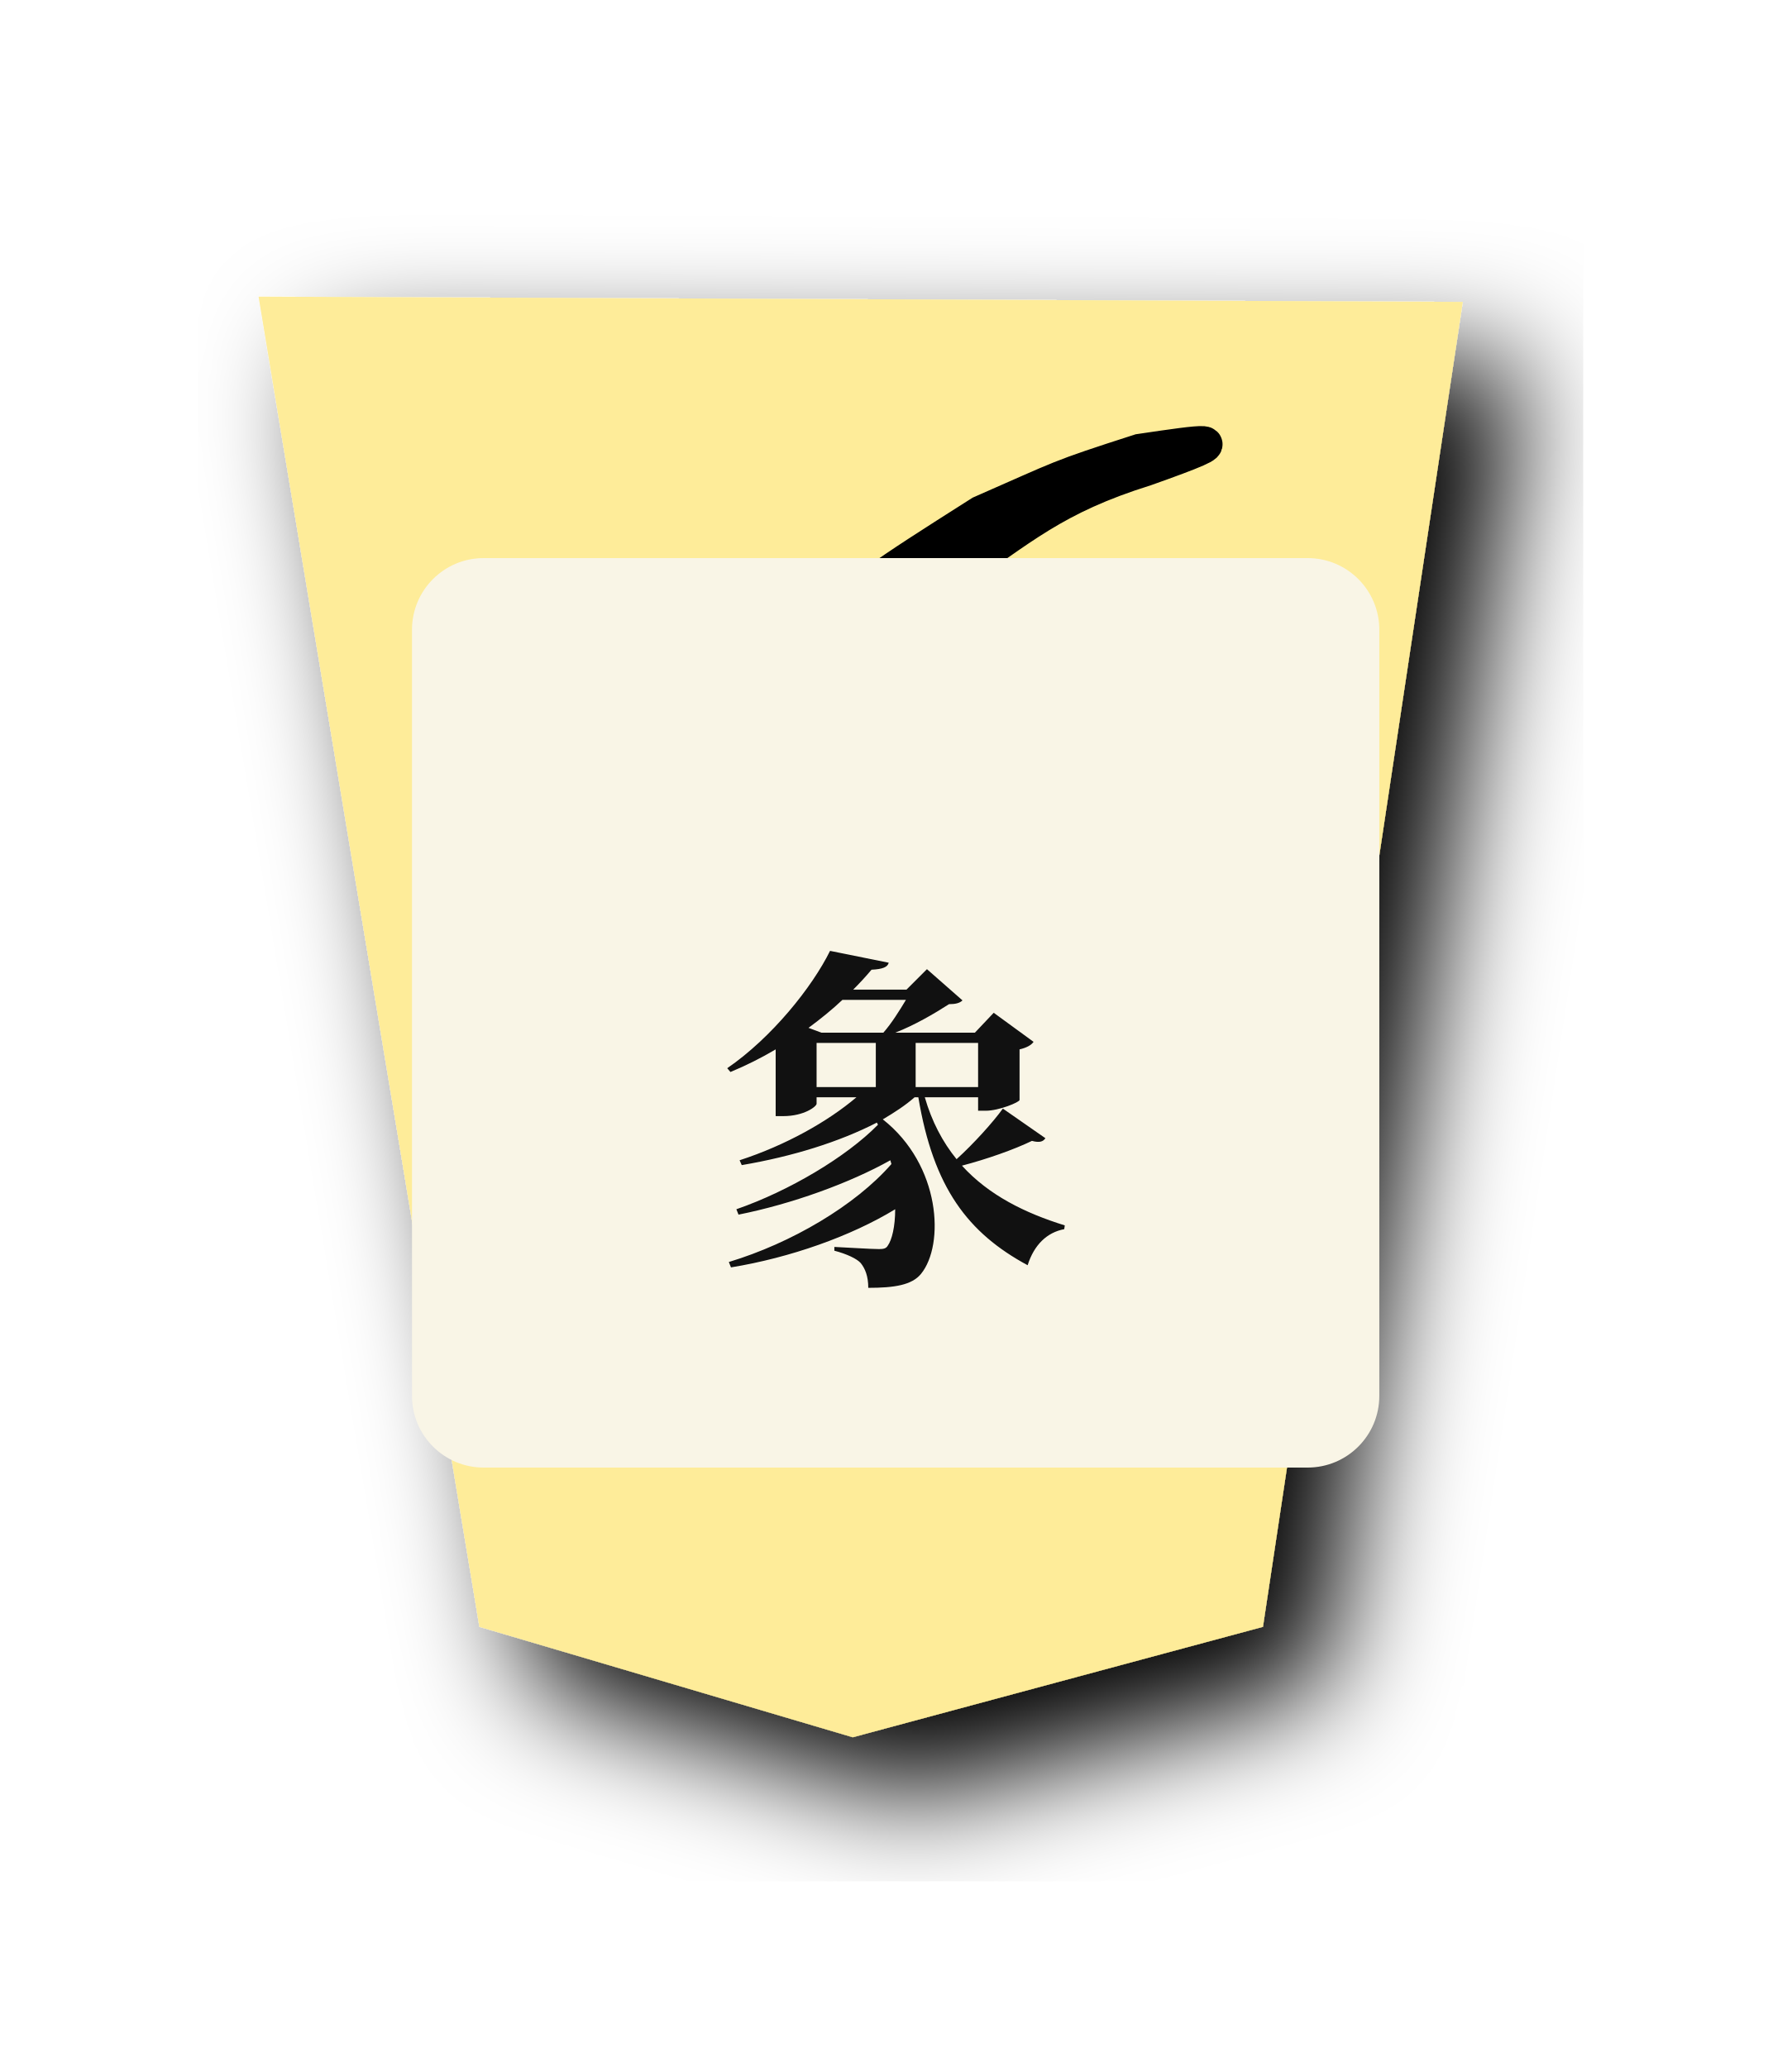
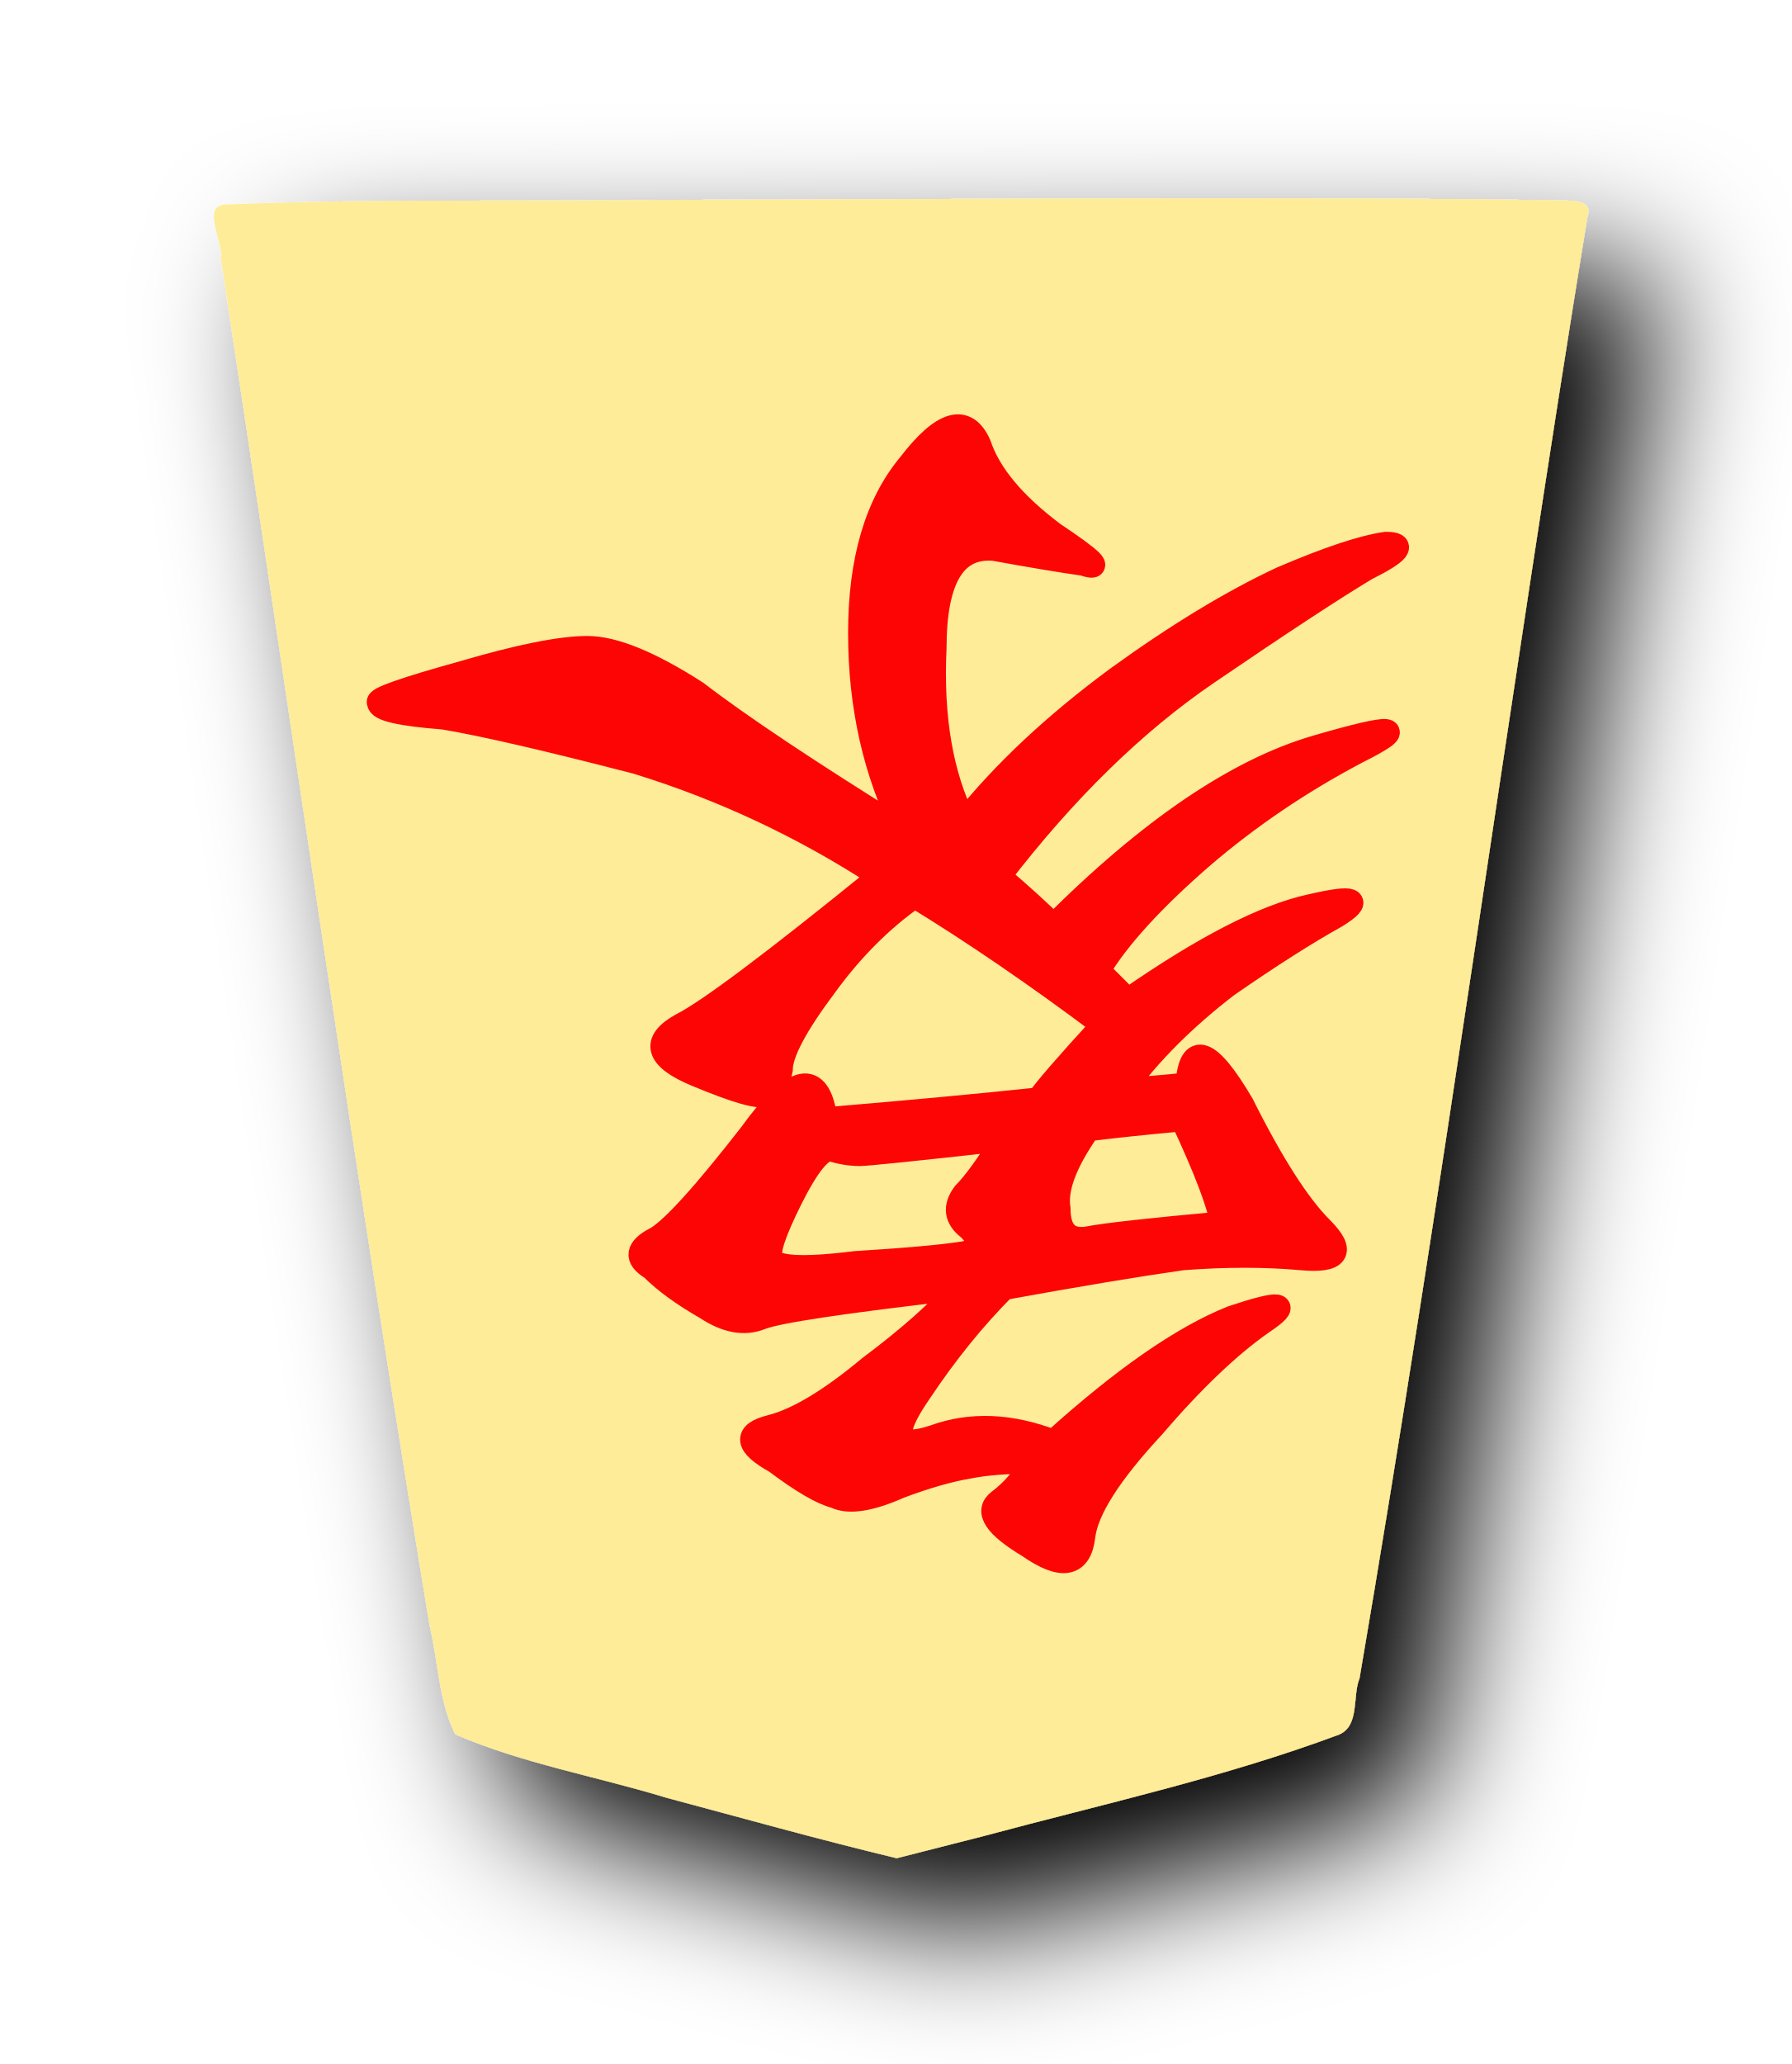
- <svg xmlns="http://www.w3.org/2000/svg" height="60" width="51.988">
-   <filter id="a">
-     <feGaussianBlur in="SourceAlpha" result="blur" stdDeviation="2" />
-     <feOffset dx="2" dy="2" result="offsetBlur" />
-     <feBlend in="SourceGraphic" in2="offsetBlur" mode="normal" />
+ <svg xmlns="http://www.w3.org/2000/svg" height="60" width="52.101" version="1.1" id="svg2">
+   <defs id="defs2">
+     <filter id="a-8" x="-0.12" y="-0.099" width="1.29" height="1.24">
+       <feGaussianBlur in="SourceAlpha" result="blur" stdDeviation="2" id="feGaussianBlur1-1" />
+       <feOffset dx="2" dy="2" result="offsetBlur" id="feOffset1-6" />
+       <feBlend in="SourceGraphic" in2="offsetBlur" mode="normal" id="feBlend1-4" />
+     </filter>
+   </defs>
+   <filter id="a" x="-0.12" y="-0.099" width="1.29" height="1.24">
+     <feGaussianBlur in="SourceAlpha" result="blur" stdDeviation="2" id="feGaussianBlur1" />
+     <feOffset dx="2" dy="2" result="offsetBlur" id="feOffset1" />
+     <feBlend in="SourceGraphic" in2="offsetBlur" mode="normal" id="feBlend1" />
  </filter>
-   <g filter="url(#a)" transform="matrix(.86 0 0 .86 7 8)">
-     <path d="m7.507 4.392-6.744 44.72 40.64.178-7.454-44.898-12.6-3.727z" fill="#feec99" transform="matrix(-1 0 0 -1 41.988 50)" />
+   <g filter="url(#a)" transform="translate(5 5)" id="g1">
+     <path d="m18.495 1.628c-3.456.929-6.977 1.698-10.327 2.948-.609.259-.384 1.123-.596 1.636-2.415 14.123-4.33 28.348-6.626 42.488-.206.557.615.452.937.48 8.671.116 17.344.02 26.016.01 4.197-.052 8.399.036 12.592-.132.81.018.103-1.093.187-1.573-2.01-13.24-3.891-26.51-6.066-39.72-.253-1.05-.266-2.217-.749-3.182-1.952-.847-4.093-1.218-6.133-1.84-2.23-.596-4.46-1.222-6.702-1.76z" fill="#feec99" transform="matrix(-1 0 0 -1 42.101 50)" id="path1" />
  </g>
-   <path d="m26.478 21.406c1.333-.25 2.375-.542 3.125-.875s1.458-.292 2.125.125.458.875-.625 1.375c-1.083.417-2.625.583-4.625.5l-.125 3.875c2.667-.417 4.667-.75 6-1 1.417-.25 2.375-.167 2.875.25s.75.75.75 1c.083.25-.5.375-1.75.375s-2.667.083-4.25.25c-1.5.167-3.417.417-5.75.75.583.167 1.083.417 1.5.75s.5.75.25 1.25-.333 1.375-.25 2.625c.083 1.25.083 2.292 0 3.125s-.25 1.417-.5 1.75c-.167.25-.458.083-.875-.5-.417-.583-.542-1.208-.375-1.875.167-.75.208-1.75.125-3 0-1.25-.083-2.125-.25-2.625-.167-.5-.333-.958-.5-1.375-4.417.917-6.917 1.458-7.5 1.625s-1.292 0-2.125-.5c-.75-.583-.708-.875.125-.875.917 0 2.708-.25 5.375-.75-.167-2.667-.458-4.25-.875-4.75s-.542-.833-.375-1 .708-.125 1.625.125c1 .167 1.417.583 1.25 1.25s-.208 2.042-.125 4.125c1.25-.25 2.625-.5 4.125-.75 0-3-.083-5.167-.25-6.5-.083-1.417-.292-2.375-.625-2.875s-.25-.708.25-.625c.5 0 1.125.167 1.875.5.75.25 1 .583.75 1-.25.333-.375 1.417-.375 3.25zm6.088 9.517c.667.583.75 1 .25 1.25-.417.25-2.213 2.4-2.963 3.483-.667 1-1.708 2.167-3.125 3.5-1.333 1.333-1.992 1.76-4.926 3.623-2.446 1.07-2.156 1.004-4.608 1.793-.988.146-1.64.241-1.842.225-.258-.021.218-.226 1.668-.74 2.667-.833 3.603-1.734 5.687-3.15 2.167-1.417 3.063-3.042 4.396-4.875 1.417-1.917 3.297-4.691 3.213-5.358-.713-.975-.594-1.221.625-.875.507.144 1.042.542 1.625 1.125zm-.902 5.973c1.333.333 2.25.75 2.75 1.25.583.5.757 1.203.625 2.125-.118.829-.542.917-1.375.25-.75-.667-1.5-1.25-2.25-1.75-.75-.583-1.375-1.083-1.875-1.5-.5-.5-.625-.792-.375-.875.333-.083 1.167.083 2.5.5zm-12.687-4.74c.417-.833.708-1.25.875-1.25.25-.083.333.5.25 1.75 0 1.25-.458 2.542-1.375 3.875-.917 1.25-1.5 1.375-1.75.375-.167-1 .042-1.833.625-2.5.583-.75 1.042-1.5 1.375-2.25z" stroke="#000" transform="matrix(-1 0 0 -1 50.26705 57.66688)" />
-   <g id="shoshogi-overlay">
-     <rect x="11.957" y="16.200" width="28.074" height="26.400" rx="2.080" fill="#f9f5e6" opacity="1" />
-     <text x="25.994" y="33.000" text-anchor="middle" dominant-baseline="middle" font-family="Noto Serif CJK JP, Yu Mincho, Hiragino Mincho ProN, serif" font-size="10.398" font-weight="700" fill="#111111">象</text>
-   </g>
+   <path d="M 23.739,20.335 Q 28.786,19.758 29.507,19.47 Q 30.228,19.181 31.094,19.758 Q 32.103,20.335 32.68,20.912 Q 33.401,21.344 32.536,21.777 Q 31.815,22.21 29.796,24.805 Q 27.921,27.401 27.633,25.238 Q 24.172,25.526 21.432,25.815 Q 21.143,26.247 19.557,27.978 Q 22.441,30.141 25.037,31.727 Q 26.479,30.718 27.633,29.132 Q 28.931,27.401 28.931,26.68 Q 29.075,25.959 29.363,25.959 Q 29.652,25.815 31.382,26.536 Q 33.113,27.257 31.815,27.978 Q 30.661,28.555 26.046,32.304 Q 29.363,34.467 33.113,35.621 Q 37.006,36.63 38.737,36.919 Q 40.611,37.063 40.611,37.351 Q 40.756,37.496 38.16,38.217 Q 35.708,38.938 34.555,38.938 Q 33.401,38.938 31.382,37.64 Q 29.507,36.198 25.325,33.602 Q 26.623,36.198 26.623,39.37 Q 26.623,42.543 25.181,44.273 Q 23.739,46.148 23.162,44.85 Q 22.73,43.552 20.999,42.255 Q 19.269,41.101 20.134,41.389 Q 21.143,41.533 22.73,41.822 Q 24.46,41.966 24.46,38.938 Q 24.604,35.909 23.595,33.89 Q 21.864,36.054 19.124,38.072 Q 16.529,39.947 14.366,40.957 Q 12.347,41.822 11.337,41.966 Q 10.472,41.966 11.914,41.245 Q 13.356,40.38 16.529,38.217 Q 19.701,36.054 22.585,32.304 Q 21.576,31.439 20.999,30.862 Q 16.817,35.044 13.356,36.054 Q 9.895,37.063 12.202,35.909 Q 14.654,34.612 16.673,32.881 Q 18.836,31.006 19.701,29.564 L 18.836,28.699 Q 15.519,31.006 13.5,31.439 Q 11.626,31.872 12.779,31.151 Q 14.077,30.43 15.952,29.132 Q 17.827,27.69 18.98,26.103 Q 18.548,26.103 17.106,26.247 Q 16.961,28.122 15.519,25.671 Q 14.221,23.075 13.212,22.065 Q 12.202,21.056 13.789,21.2 Q 15.375,21.344 17.25,21.2 Q 19.269,20.912 22.441,20.335 Q 23.739,19.037 24.893,17.307 Q 26.191,15.432 24.46,16.009 Q 22.874,16.586 20.999,15.865 Q 17.971,18.604 15.808,19.47 Q 13.645,20.191 14.942,19.326 Q 16.384,18.316 18.115,16.297 Q 19.99,14.278 20.134,13.125 Q 20.278,11.827 21.72,12.836 Q 23.162,13.701 22.585,14.134 Q 22.009,14.567 21.576,15.288 Q 22.73,15.288 23.451,15.144 Q 24.316,14.999 25.47,14.567 Q 26.767,13.99 27.344,14.278 Q 27.921,14.422 29.075,15.288 Q 30.373,16.009 29.219,16.297 Q 28.065,16.586 26.335,18.028 Q 24.604,19.326 23.739,20.335 L 23.739,20.335 M 22.441,24.661 Q 26.335,24.229 26.623,24.229 Q 27.056,24.229 27.488,24.373 Q 27.921,24.373 28.642,22.931 Q 29.363,21.489 29.219,21.2 Q 29.075,20.768 26.767,21.056 Q 24.46,21.2 23.595,21.344 Q 22.874,21.489 23.451,22.065 Q 24.027,22.498 23.595,23.075 Q 23.162,23.508 22.441,24.661 L 22.441,24.661 M 16.096,22.21 Q 16.24,23.075 17.25,25.238 Q 18.836,25.094 19.99,24.95 Q 20.999,23.508 20.855,22.642 Q 20.855,21.633 19.99,21.777 Q 19.269,21.921 16.096,22.21 L 16.096,22.21" fill="#fe0505" stroke="#fe0505" stroke-width="0.7" transform="matrix(-1 0 0 -1 51.63168 57.77575)" />
</svg>
